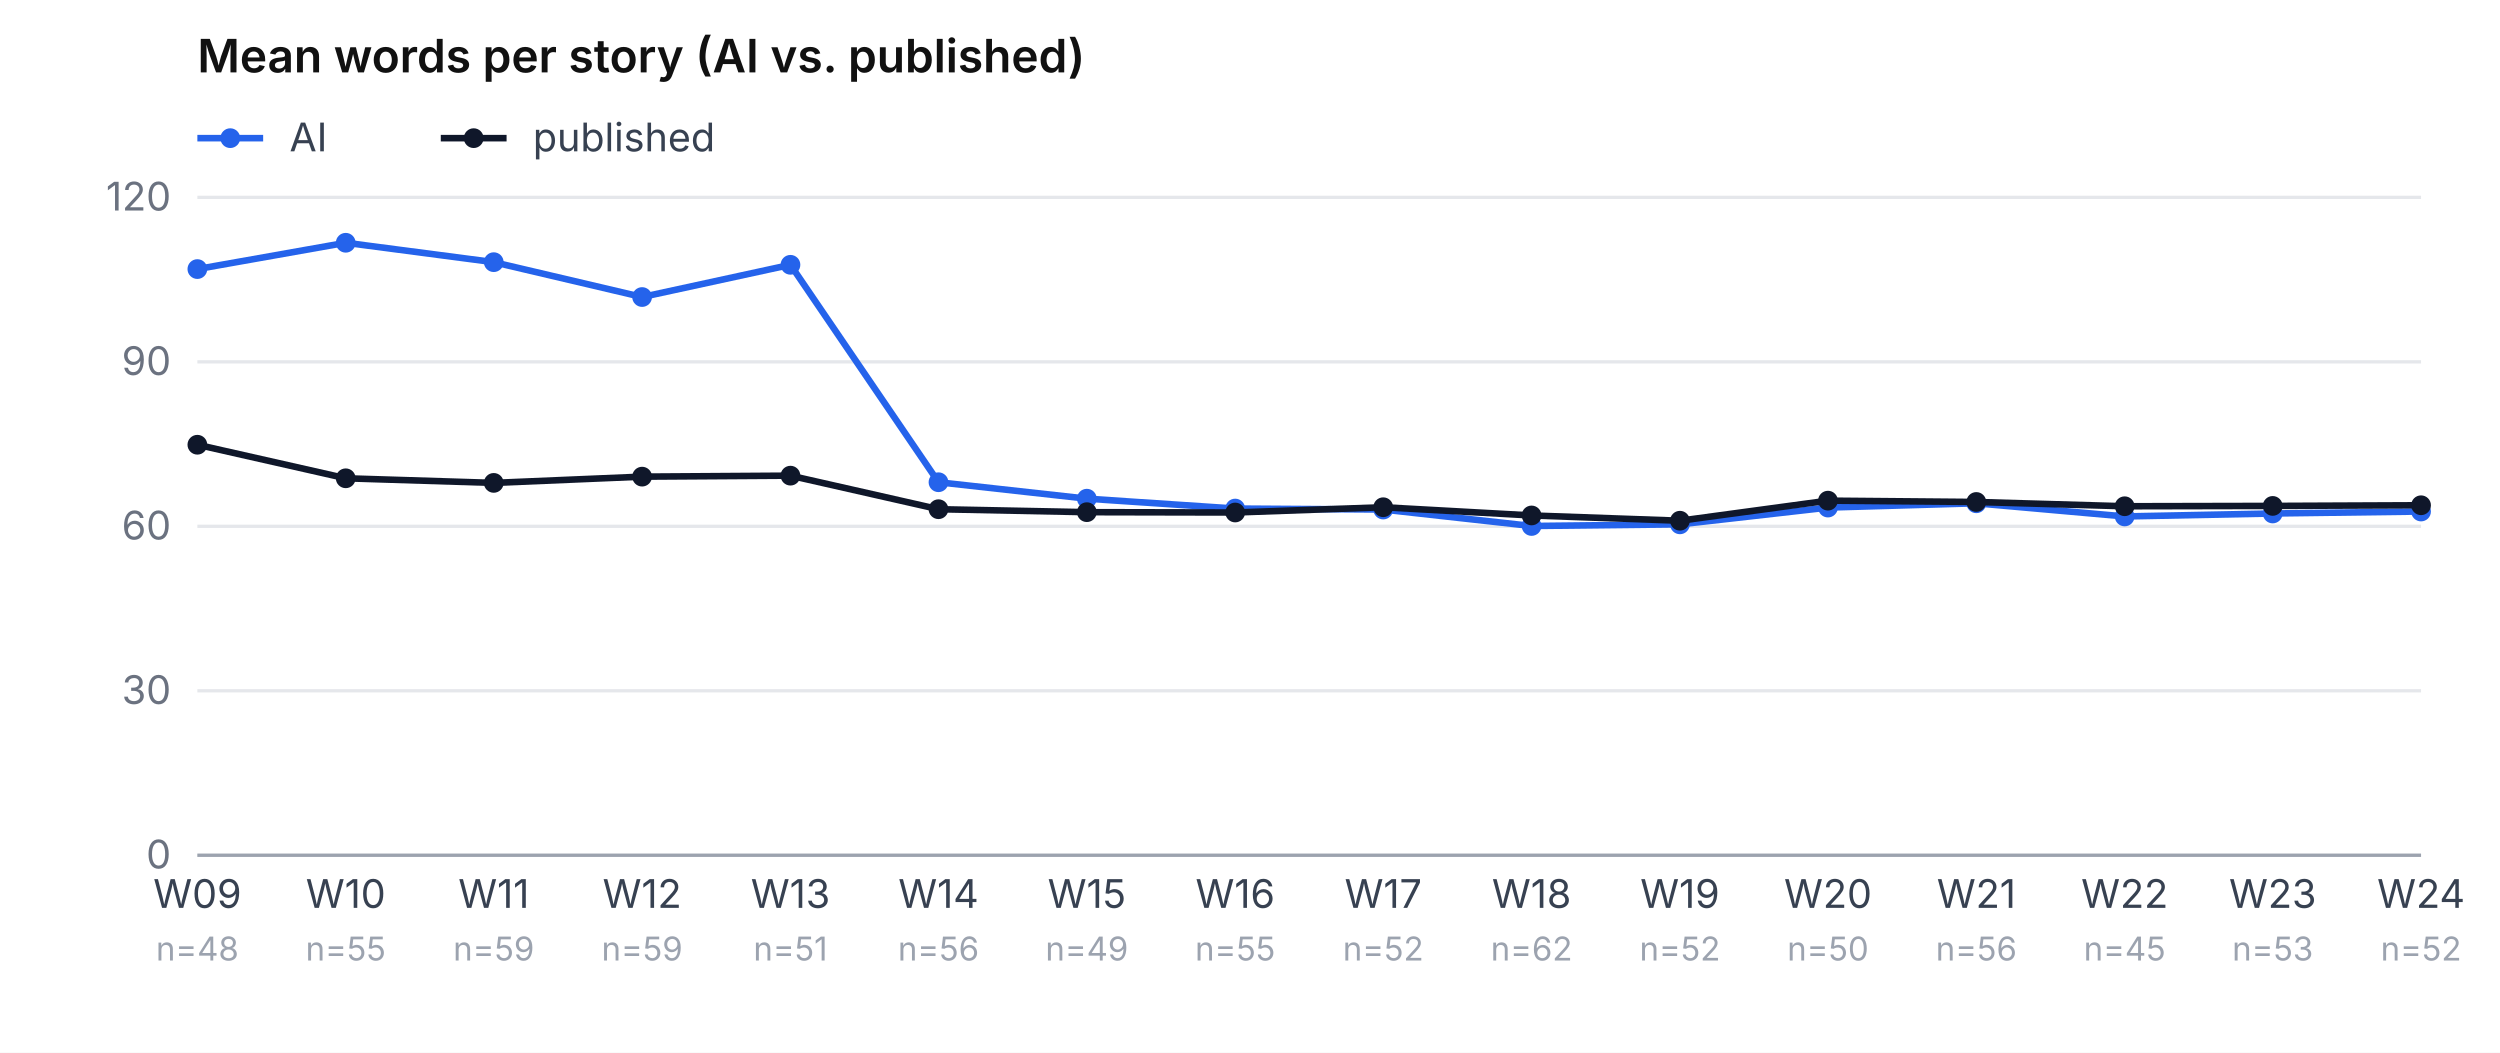
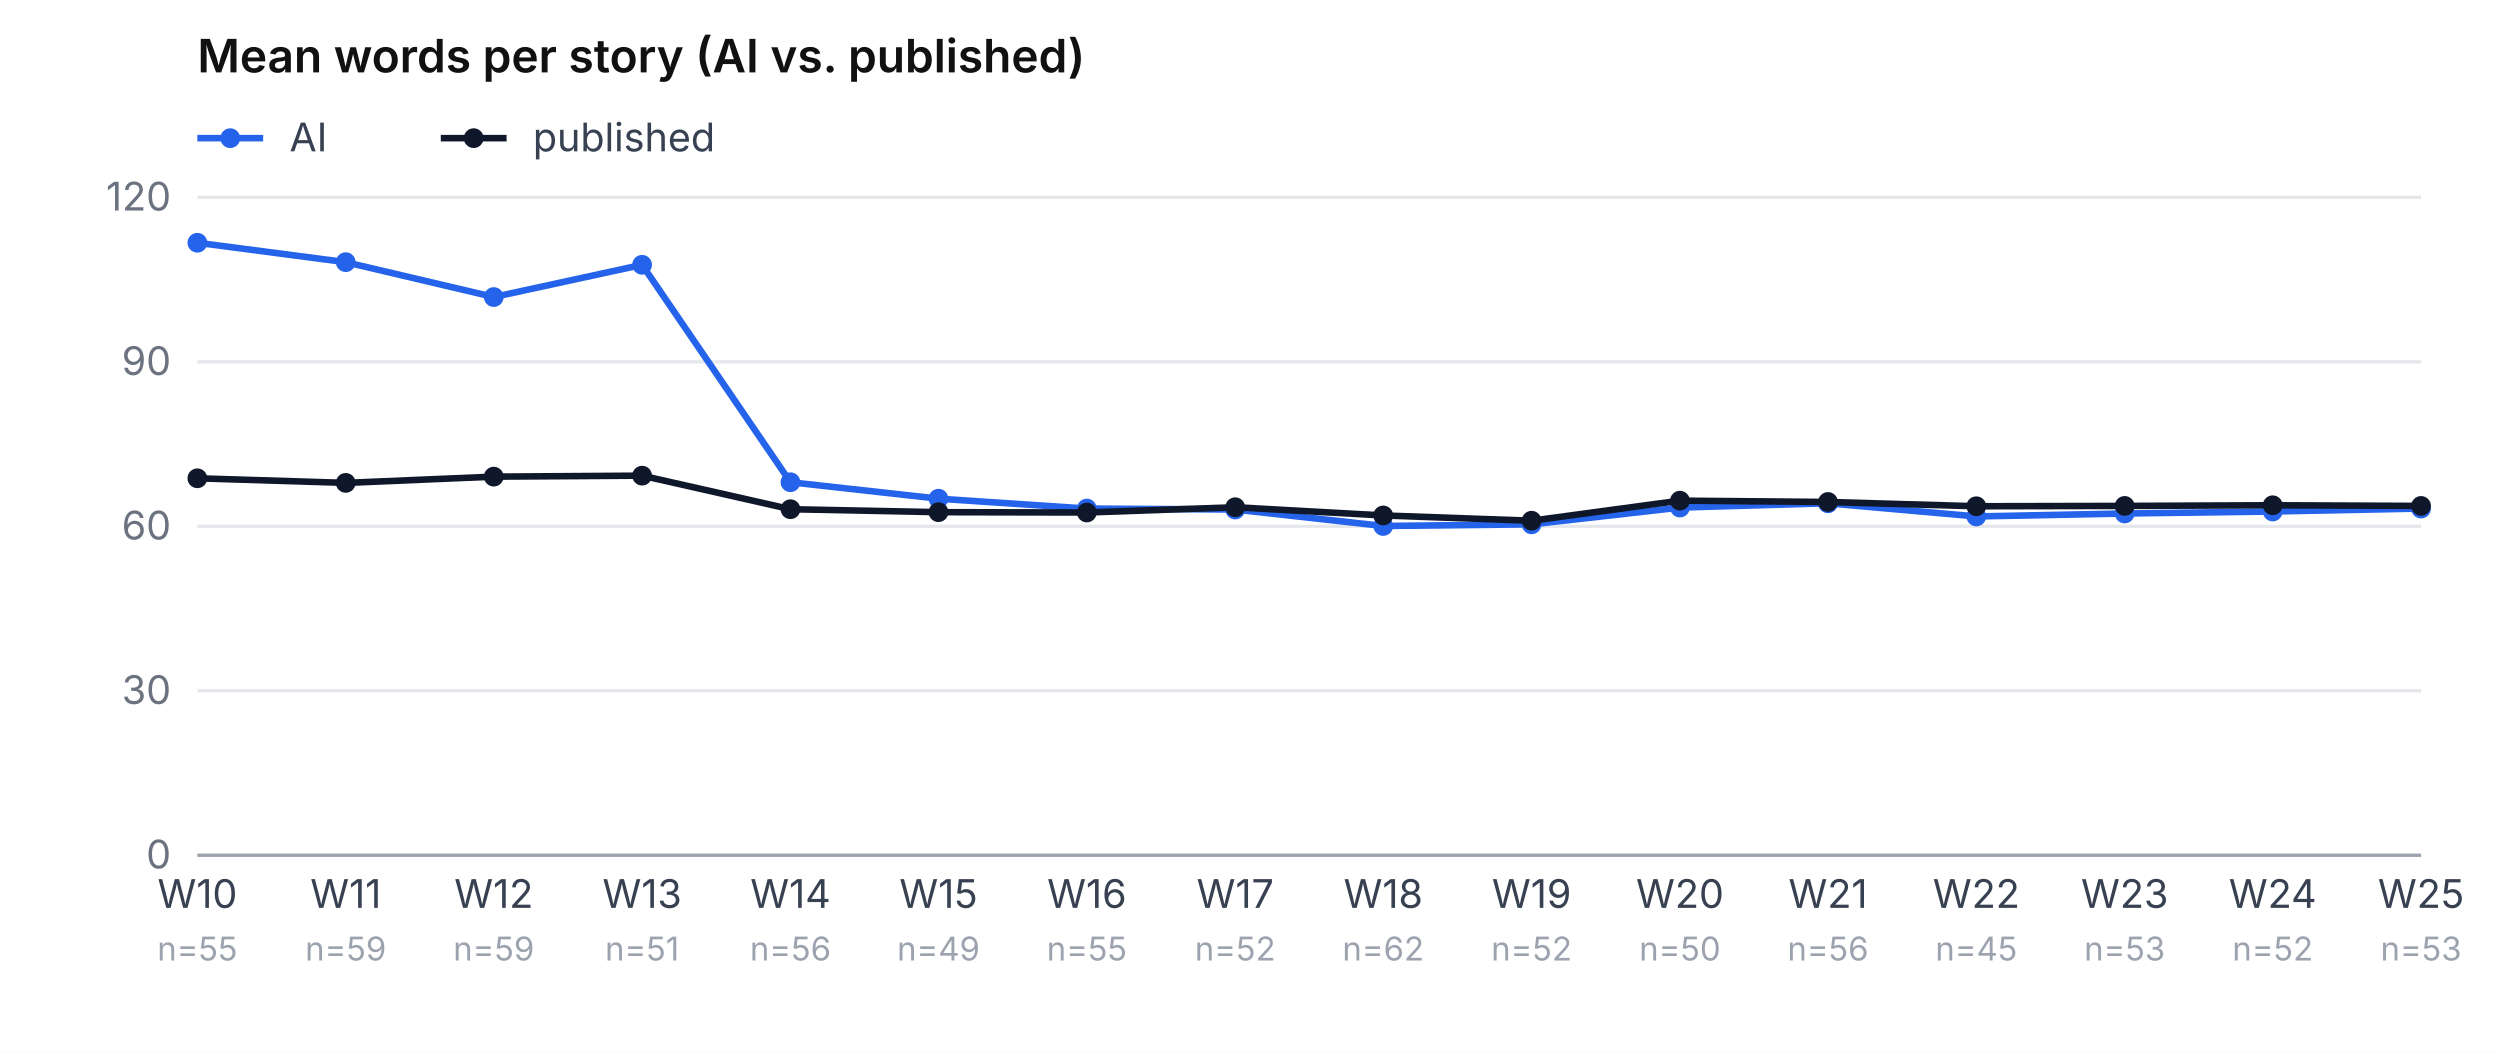
<svg xmlns="http://www.w3.org/2000/svg" viewBox="0 0 760 320" role="img" aria-label="Mean word count, AI vs. published, per week" font-family="-apple-system, system-ui, sans-serif" font-size="12">
  <rect width="760" height="320" fill="#ffffff" />
  <text x="60" y="22" font-weight="600" font-size="14" fill="#111">Mean words per story (AI vs. published)</text>
  <line x1="60" y1="42" x2="80" y2="42" stroke="#2563eb" stroke-width="2" />
  <circle cx="70" cy="42" r="3" fill="#2563eb" />
  <text x="88" y="46" fill="#374151">AI</text>
  <line x1="134" y1="42" x2="154" y2="42" stroke="#0f172a" stroke-width="2" />
  <circle cx="144" cy="42" r="3" fill="#0f172a" />
  <text x="162" y="46" fill="#374151">published</text>
  <line x1="60" y1="260.0" x2="736" y2="260.0" stroke="#e5e7eb" />
  <text x="52" y="264.0" text-anchor="end" fill="#6b7280">0</text>
  <line x1="60" y1="210.0" x2="736" y2="210.0" stroke="#e5e7eb" />
  <text x="52" y="214.0" text-anchor="end" fill="#6b7280">30</text>
  <line x1="60" y1="160.0" x2="736" y2="160.0" stroke="#e5e7eb" />
  <text x="52" y="164.0" text-anchor="end" fill="#6b7280">60</text>
  <line x1="60" y1="110.0" x2="736" y2="110.0" stroke="#e5e7eb" />
  <text x="52" y="114.0" text-anchor="end" fill="#6b7280">90</text>
  <line x1="60" y1="60.0" x2="736" y2="60.0" stroke="#e5e7eb" />
  <text x="52" y="64.0" text-anchor="end" fill="#6b7280">120</text>
-   <text x="60.0" y="276" text-anchor="middle" fill="#374151">W09</text>
-   <text x="60.0" y="292" text-anchor="middle" fill="#9ca3af" font-size="10">n=48</text>
-   <text x="105.1" y="276" text-anchor="middle" fill="#374151">W10</text>
-   <text x="105.1" y="292" text-anchor="middle" fill="#9ca3af" font-size="10">n=55</text>
-   <text x="150.1" y="276" text-anchor="middle" fill="#374151">W11</text>
+   <text x="60.0" y="276" text-anchor="middle" fill="#374151">W10</text>
+   <text x="60.0" y="292" text-anchor="middle" fill="#9ca3af" font-size="10">n=55</text>
+   <text x="105.1" y="276" text-anchor="middle" fill="#374151">W11</text>
+   <text x="105.1" y="292" text-anchor="middle" fill="#9ca3af" font-size="10">n=59</text>
+   <text x="150.1" y="276" text-anchor="middle" fill="#374151">W12</text>
  <text x="150.1" y="292" text-anchor="middle" fill="#9ca3af" font-size="10">n=59</text>
-   <text x="195.2" y="276" text-anchor="middle" fill="#374151">W12</text>
-   <text x="195.2" y="292" text-anchor="middle" fill="#9ca3af" font-size="10">n=59</text>
-   <text x="240.3" y="276" text-anchor="middle" fill="#374151">W13</text>
-   <text x="240.3" y="292" text-anchor="middle" fill="#9ca3af" font-size="10">n=51</text>
-   <text x="285.3" y="276" text-anchor="middle" fill="#374151">W14</text>
-   <text x="285.3" y="292" text-anchor="middle" fill="#9ca3af" font-size="10">n=56</text>
-   <text x="330.4" y="276" text-anchor="middle" fill="#374151">W15</text>
-   <text x="330.4" y="292" text-anchor="middle" fill="#9ca3af" font-size="10">n=49</text>
-   <text x="375.5" y="276" text-anchor="middle" fill="#374151">W16</text>
-   <text x="375.5" y="292" text-anchor="middle" fill="#9ca3af" font-size="10">n=55</text>
-   <text x="420.5" y="276" text-anchor="middle" fill="#374151">W17</text>
-   <text x="420.5" y="292" text-anchor="middle" fill="#9ca3af" font-size="10">n=52</text>
-   <text x="465.6" y="276" text-anchor="middle" fill="#374151">W18</text>
-   <text x="465.6" y="292" text-anchor="middle" fill="#9ca3af" font-size="10">n=62</text>
-   <text x="510.7" y="276" text-anchor="middle" fill="#374151">W19</text>
-   <text x="510.7" y="292" text-anchor="middle" fill="#9ca3af" font-size="10">n=52</text>
-   <text x="555.7" y="276" text-anchor="middle" fill="#374151">W20</text>
-   <text x="555.7" y="292" text-anchor="middle" fill="#9ca3af" font-size="10">n=50</text>
-   <text x="600.8" y="276" text-anchor="middle" fill="#374151">W21</text>
-   <text x="600.8" y="292" text-anchor="middle" fill="#9ca3af" font-size="10">n=56</text>
-   <text x="645.9" y="276" text-anchor="middle" fill="#374151">W22</text>
-   <text x="645.9" y="292" text-anchor="middle" fill="#9ca3af" font-size="10">n=45</text>
-   <text x="690.9" y="276" text-anchor="middle" fill="#374151">W23</text>
-   <text x="690.9" y="292" text-anchor="middle" fill="#9ca3af" font-size="10">n=53</text>
-   <text x="736.0" y="276" text-anchor="middle" fill="#374151">W24</text>
-   <text x="736.0" y="292" text-anchor="middle" fill="#9ca3af" font-size="10">n=52</text>
-   <polyline points="60.0,81.8 105.1,73.8 150.1,79.7 195.2,90.3 240.3,80.5 285.3,146.6 330.4,151.6 375.5,154.6 420.5,154.9 465.6,159.9 510.7,159.4 555.7,154.3 600.8,153.0 645.9,157.0 690.9,156.1 736.0,155.5" fill="none" stroke="#2563eb" stroke-width="2" />
-   <circle cx="60.0" cy="81.8" r="3" fill="#2563eb" />
-   <circle cx="105.1" cy="73.8" r="3" fill="#2563eb" />
-   <circle cx="150.1" cy="79.7" r="3" fill="#2563eb" />
-   <circle cx="195.2" cy="90.3" r="3" fill="#2563eb" />
-   <circle cx="240.3" cy="80.5" r="3" fill="#2563eb" />
-   <circle cx="285.3" cy="146.6" r="3" fill="#2563eb" />
-   <circle cx="330.4" cy="151.6" r="3" fill="#2563eb" />
-   <circle cx="375.5" cy="154.6" r="3" fill="#2563eb" />
-   <circle cx="420.5" cy="154.9" r="3" fill="#2563eb" />
-   <circle cx="465.6" cy="159.9" r="3" fill="#2563eb" />
-   <circle cx="510.7" cy="159.4" r="3" fill="#2563eb" />
-   <circle cx="555.7" cy="154.3" r="3" fill="#2563eb" />
-   <circle cx="600.8" cy="153.0" r="3" fill="#2563eb" />
-   <circle cx="645.9" cy="157.0" r="3" fill="#2563eb" />
-   <circle cx="690.9" cy="156.1" r="3" fill="#2563eb" />
-   <circle cx="736.0" cy="155.5" r="3" fill="#2563eb" />
-   <polyline points="60.0,135.2 105.1,145.4 150.1,146.8 195.2,144.9 240.3,144.6 285.3,154.8 330.4,155.7 375.5,155.8 420.5,154.2 465.6,156.7 510.7,158.3 555.7,152.2 600.8,152.6 645.9,153.9 690.9,153.8 736.0,153.6" fill="none" stroke="#0f172a" stroke-width="2" />
-   <circle cx="60.0" cy="135.2" r="3" fill="#0f172a" />
-   <circle cx="105.1" cy="145.4" r="3" fill="#0f172a" />
-   <circle cx="150.1" cy="146.8" r="3" fill="#0f172a" />
-   <circle cx="195.2" cy="144.9" r="3" fill="#0f172a" />
-   <circle cx="240.3" cy="144.6" r="3" fill="#0f172a" />
-   <circle cx="285.3" cy="154.8" r="3" fill="#0f172a" />
-   <circle cx="330.4" cy="155.7" r="3" fill="#0f172a" />
-   <circle cx="375.5" cy="155.8" r="3" fill="#0f172a" />
-   <circle cx="420.5" cy="154.2" r="3" fill="#0f172a" />
-   <circle cx="465.6" cy="156.7" r="3" fill="#0f172a" />
-   <circle cx="510.7" cy="158.3" r="3" fill="#0f172a" />
-   <circle cx="555.7" cy="152.2" r="3" fill="#0f172a" />
-   <circle cx="600.8" cy="152.6" r="3" fill="#0f172a" />
-   <circle cx="645.9" cy="153.9" r="3" fill="#0f172a" />
-   <circle cx="690.9" cy="153.8" r="3" fill="#0f172a" />
-   <circle cx="736.0" cy="153.6" r="3" fill="#0f172a" />
+   <text x="195.2" y="276" text-anchor="middle" fill="#374151">W13</text>
+   <text x="195.2" y="292" text-anchor="middle" fill="#9ca3af" font-size="10">n=51</text>
+   <text x="240.3" y="276" text-anchor="middle" fill="#374151">W14</text>
+   <text x="240.3" y="292" text-anchor="middle" fill="#9ca3af" font-size="10">n=56</text>
+   <text x="285.3" y="276" text-anchor="middle" fill="#374151">W15</text>
+   <text x="285.3" y="292" text-anchor="middle" fill="#9ca3af" font-size="10">n=49</text>
+   <text x="330.4" y="276" text-anchor="middle" fill="#374151">W16</text>
+   <text x="330.4" y="292" text-anchor="middle" fill="#9ca3af" font-size="10">n=55</text>
+   <text x="375.5" y="276" text-anchor="middle" fill="#374151">W17</text>
+   <text x="375.5" y="292" text-anchor="middle" fill="#9ca3af" font-size="10">n=52</text>
+   <text x="420.5" y="276" text-anchor="middle" fill="#374151">W18</text>
+   <text x="420.5" y="292" text-anchor="middle" fill="#9ca3af" font-size="10">n=62</text>
+   <text x="465.6" y="276" text-anchor="middle" fill="#374151">W19</text>
+   <text x="465.6" y="292" text-anchor="middle" fill="#9ca3af" font-size="10">n=52</text>
+   <text x="510.7" y="276" text-anchor="middle" fill="#374151">W20</text>
+   <text x="510.7" y="292" text-anchor="middle" fill="#9ca3af" font-size="10">n=50</text>
+   <text x="555.7" y="276" text-anchor="middle" fill="#374151">W21</text>
+   <text x="555.7" y="292" text-anchor="middle" fill="#9ca3af" font-size="10">n=56</text>
+   <text x="600.8" y="276" text-anchor="middle" fill="#374151">W22</text>
+   <text x="600.8" y="292" text-anchor="middle" fill="#9ca3af" font-size="10">n=45</text>
+   <text x="645.9" y="276" text-anchor="middle" fill="#374151">W23</text>
+   <text x="645.9" y="292" text-anchor="middle" fill="#9ca3af" font-size="10">n=53</text>
+   <text x="690.9" y="276" text-anchor="middle" fill="#374151">W24</text>
+   <text x="690.9" y="292" text-anchor="middle" fill="#9ca3af" font-size="10">n=52</text>
+   <text x="736.0" y="276" text-anchor="middle" fill="#374151">W25</text>
+   <text x="736.0" y="292" text-anchor="middle" fill="#9ca3af" font-size="10">n=53</text>
+   <polyline points="60.0,73.8 105.1,79.7 150.1,90.3 195.2,80.5 240.3,146.6 285.3,151.6 330.4,154.6 375.5,154.9 420.5,159.9 465.6,159.4 510.7,154.3 555.7,153.0 600.8,157.0 645.9,156.1 690.9,155.5 736.0,154.6" fill="none" stroke="#2563eb" stroke-width="2" />
+   <circle cx="60.0" cy="73.8" r="3" fill="#2563eb" />
+   <circle cx="105.1" cy="79.7" r="3" fill="#2563eb" />
+   <circle cx="150.1" cy="90.3" r="3" fill="#2563eb" />
+   <circle cx="195.2" cy="80.5" r="3" fill="#2563eb" />
+   <circle cx="240.3" cy="146.6" r="3" fill="#2563eb" />
+   <circle cx="285.3" cy="151.6" r="3" fill="#2563eb" />
+   <circle cx="330.4" cy="154.6" r="3" fill="#2563eb" />
+   <circle cx="375.5" cy="154.9" r="3" fill="#2563eb" />
+   <circle cx="420.5" cy="159.9" r="3" fill="#2563eb" />
+   <circle cx="465.6" cy="159.4" r="3" fill="#2563eb" />
+   <circle cx="510.7" cy="154.3" r="3" fill="#2563eb" />
+   <circle cx="555.7" cy="153.0" r="3" fill="#2563eb" />
+   <circle cx="600.8" cy="157.0" r="3" fill="#2563eb" />
+   <circle cx="645.9" cy="156.1" r="3" fill="#2563eb" />
+   <circle cx="690.9" cy="155.5" r="3" fill="#2563eb" />
+   <circle cx="736.0" cy="154.6" r="3" fill="#2563eb" />
+   <polyline points="60.0,145.4 105.1,146.8 150.1,144.9 195.2,144.6 240.3,154.8 285.3,155.7 330.4,155.8 375.5,154.2 420.5,156.7 465.6,158.3 510.7,152.2 555.7,152.6 600.8,153.9 645.9,153.8 690.9,153.6 736.0,153.8" fill="none" stroke="#0f172a" stroke-width="2" />
+   <circle cx="60.0" cy="145.4" r="3" fill="#0f172a" />
+   <circle cx="105.1" cy="146.8" r="3" fill="#0f172a" />
+   <circle cx="150.1" cy="144.9" r="3" fill="#0f172a" />
+   <circle cx="195.2" cy="144.6" r="3" fill="#0f172a" />
+   <circle cx="240.3" cy="154.8" r="3" fill="#0f172a" />
+   <circle cx="285.3" cy="155.7" r="3" fill="#0f172a" />
+   <circle cx="330.4" cy="155.8" r="3" fill="#0f172a" />
+   <circle cx="375.5" cy="154.2" r="3" fill="#0f172a" />
+   <circle cx="420.5" cy="156.7" r="3" fill="#0f172a" />
+   <circle cx="465.6" cy="158.3" r="3" fill="#0f172a" />
+   <circle cx="510.7" cy="152.2" r="3" fill="#0f172a" />
+   <circle cx="555.7" cy="152.6" r="3" fill="#0f172a" />
+   <circle cx="600.8" cy="153.9" r="3" fill="#0f172a" />
+   <circle cx="645.9" cy="153.8" r="3" fill="#0f172a" />
+   <circle cx="690.9" cy="153.6" r="3" fill="#0f172a" />
+   <circle cx="736.0" cy="153.8" r="3" fill="#0f172a" />
  <line x1="60" y1="260" x2="736" y2="260" stroke="#9ca3af" />
</svg>
